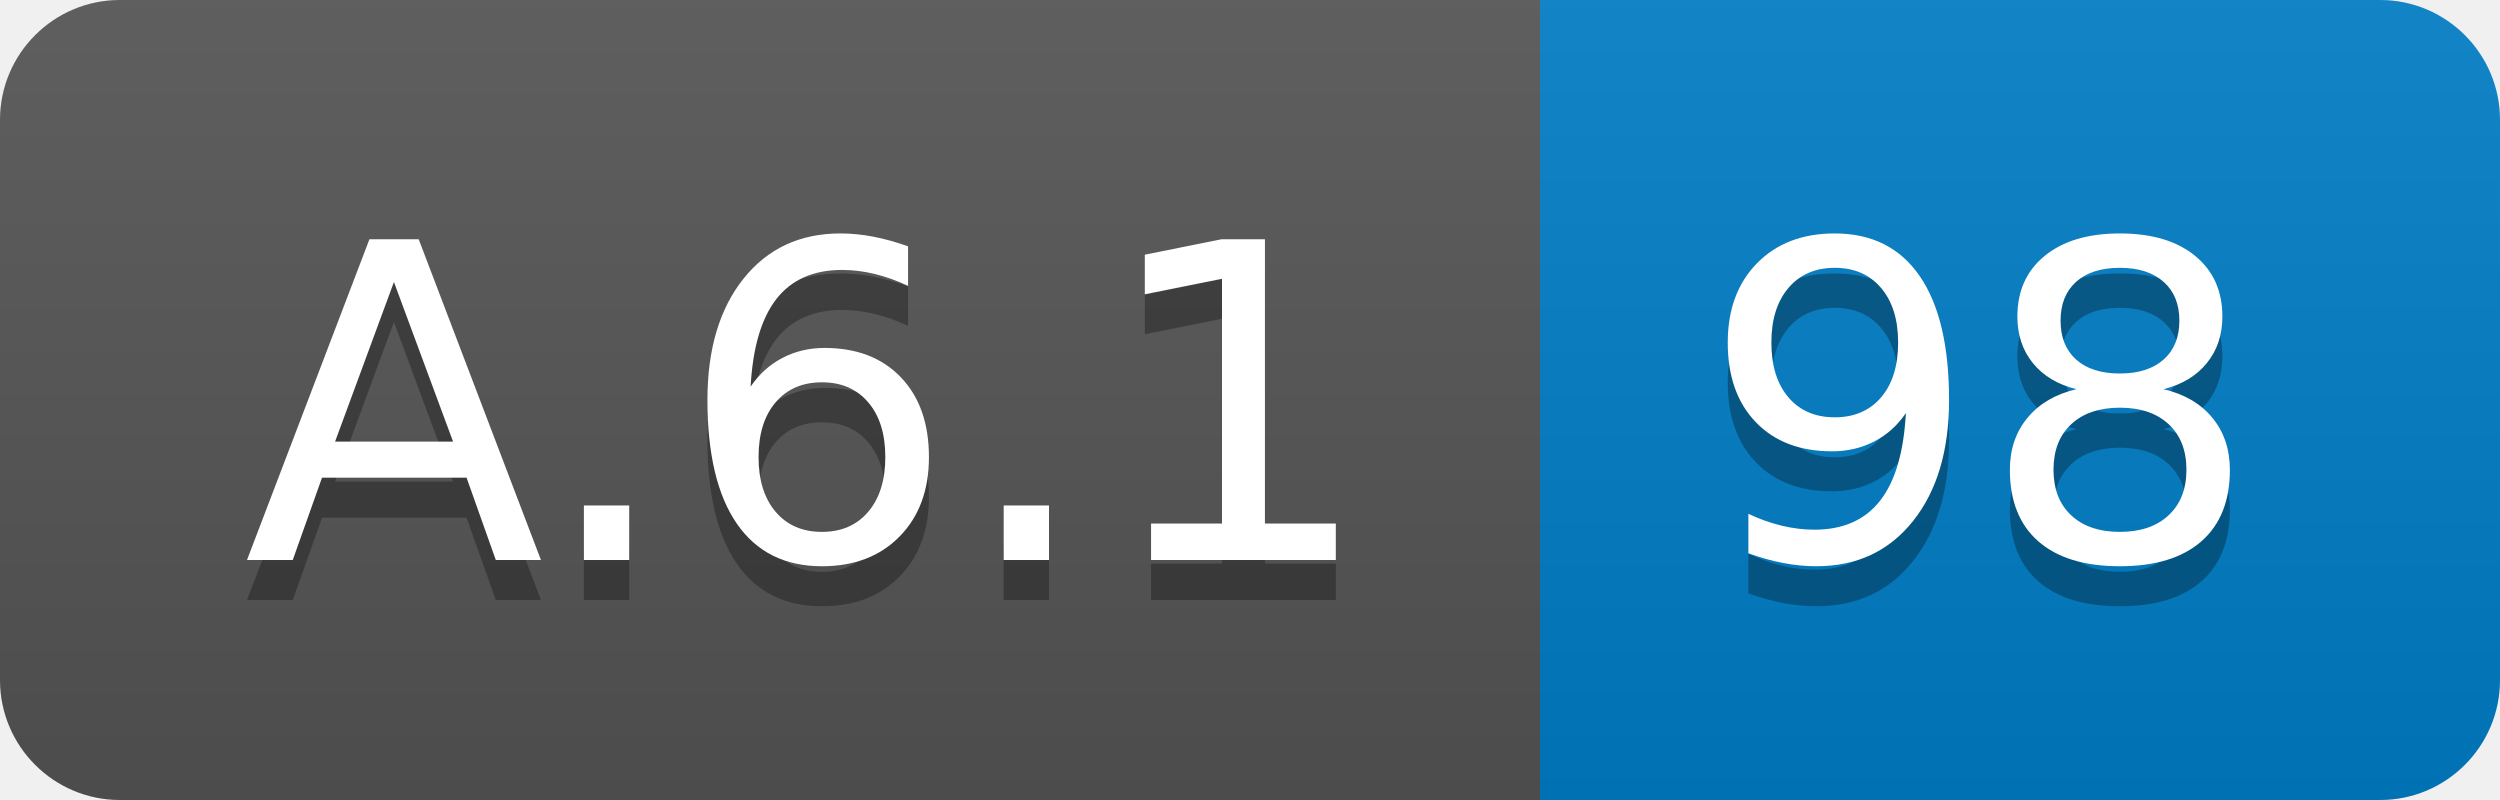
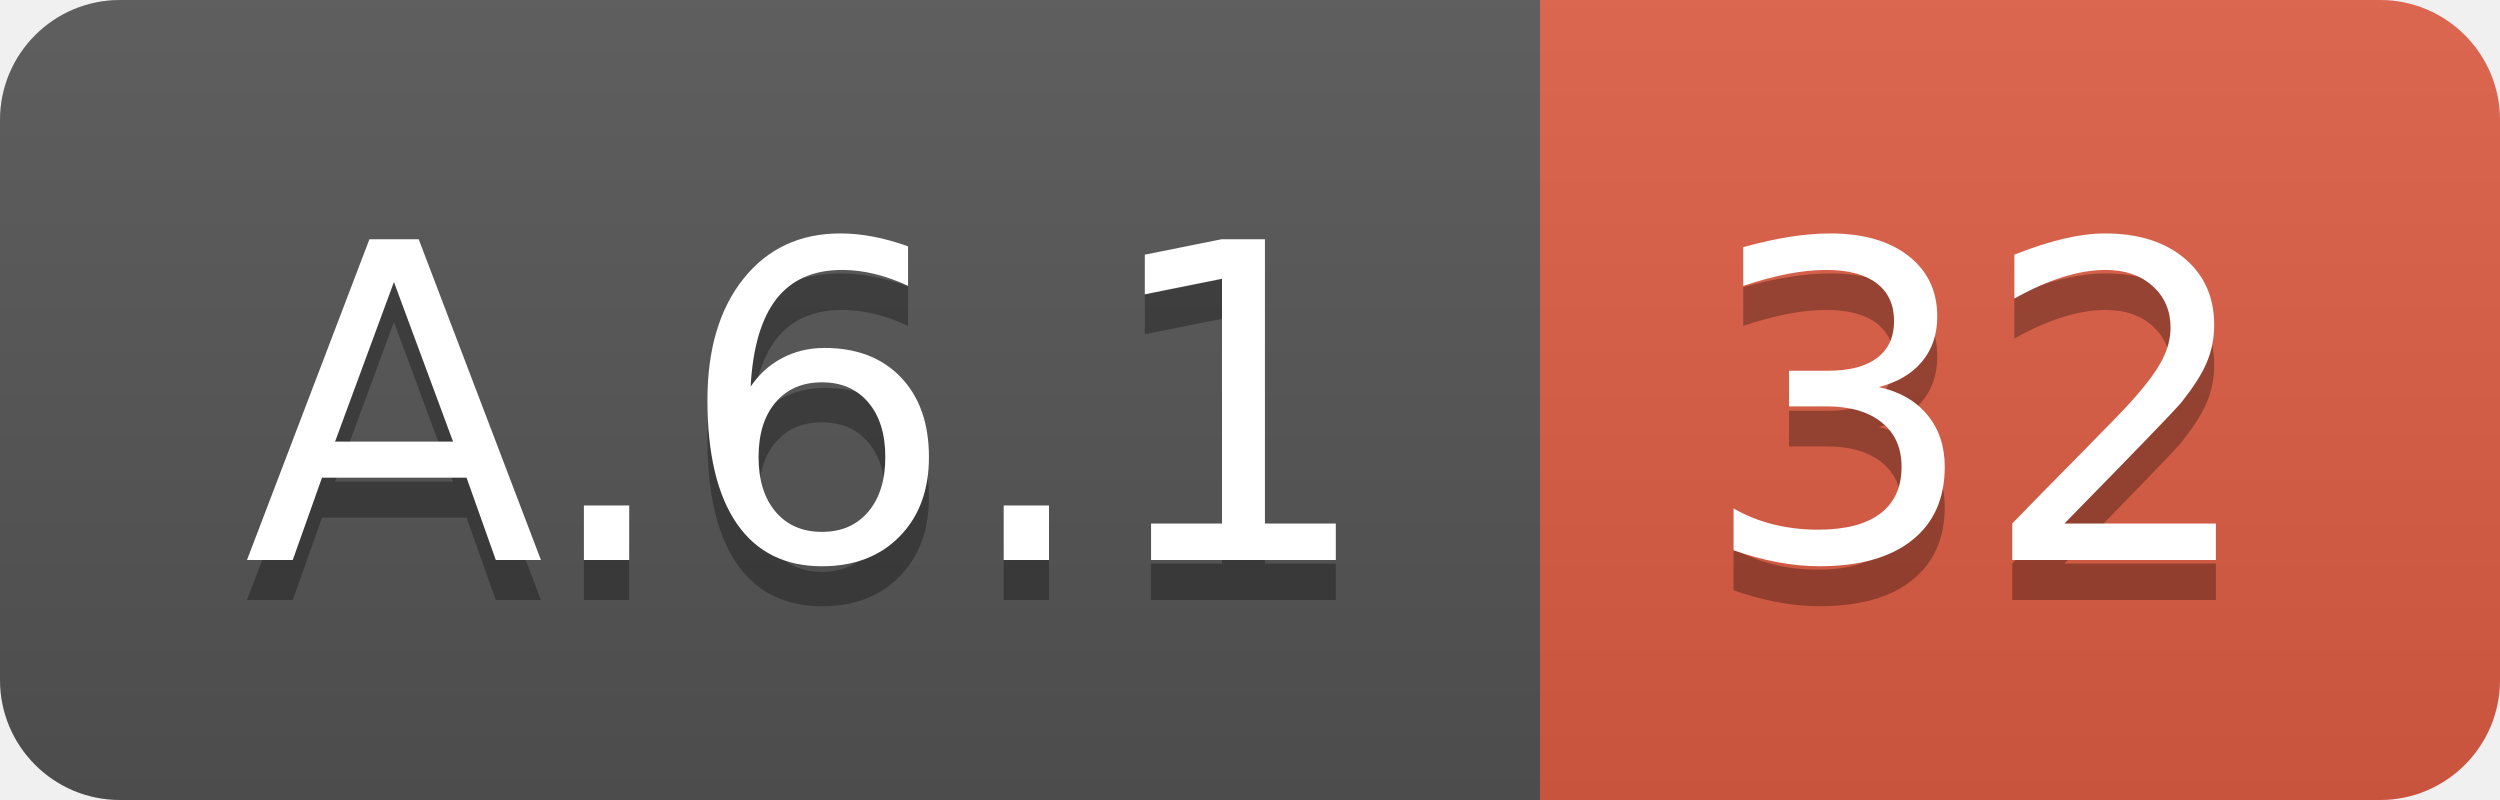
<svg xmlns="http://www.w3.org/2000/svg" width="62.5" height="20">
  <linearGradient id="smooth" x2="0" y2="100%">
    <stop offset="0" stop-color="#bbb" stop-opacity=".1" />
    <stop offset="1" stop-opacity=".1" />
  </linearGradient>
  <clipPath id="round">
    <rect width="62.5" height="20" rx="3" fill="#fff" />
  </clipPath>
  <g clip-path="url(#round)">
    <rect width="38.5" height="20" fill="#555" />
-     <rect x="38.5" width="24.0" height="20" fill="#007ec6" />
+     <rect x="38.5" width="24.0" height="20" fill="#e05d44" />
    <rect width="62.5" height="20" fill="url(#smooth)" />
  </g>
  <g fill="#fff" text-anchor="middle" font-family="DejaVu Sans,Verdana,Geneva,sans-serif" font-size="110">
    <text x="202.5" y="150" fill="#010101" fill-opacity=".3" transform="scale(0.1)" textLength="285.0" lengthAdjust="spacing">A.6.1</text>
    <text x="202.5" y="140" transform="scale(0.1)" textLength="285.0" lengthAdjust="spacing">A.6.1</text>
-     <text x="495.0" y="150" fill="#010101" fill-opacity=".3" transform="scale(0.1)" textLength="140.0" lengthAdjust="spacing">98</text>
-     <text x="495.0" y="140" transform="scale(0.1)" textLength="140.0" lengthAdjust="spacing">98</text>
+     <text x="495.0" y="150" fill="#010101" fill-opacity=".3" transform="scale(0.1)" textLength="140.0" lengthAdjust="spacing">32</text>
+     <text x="495.0" y="140" transform="scale(0.1)" textLength="140.0" lengthAdjust="spacing">32</text>
  </g>
</svg>
